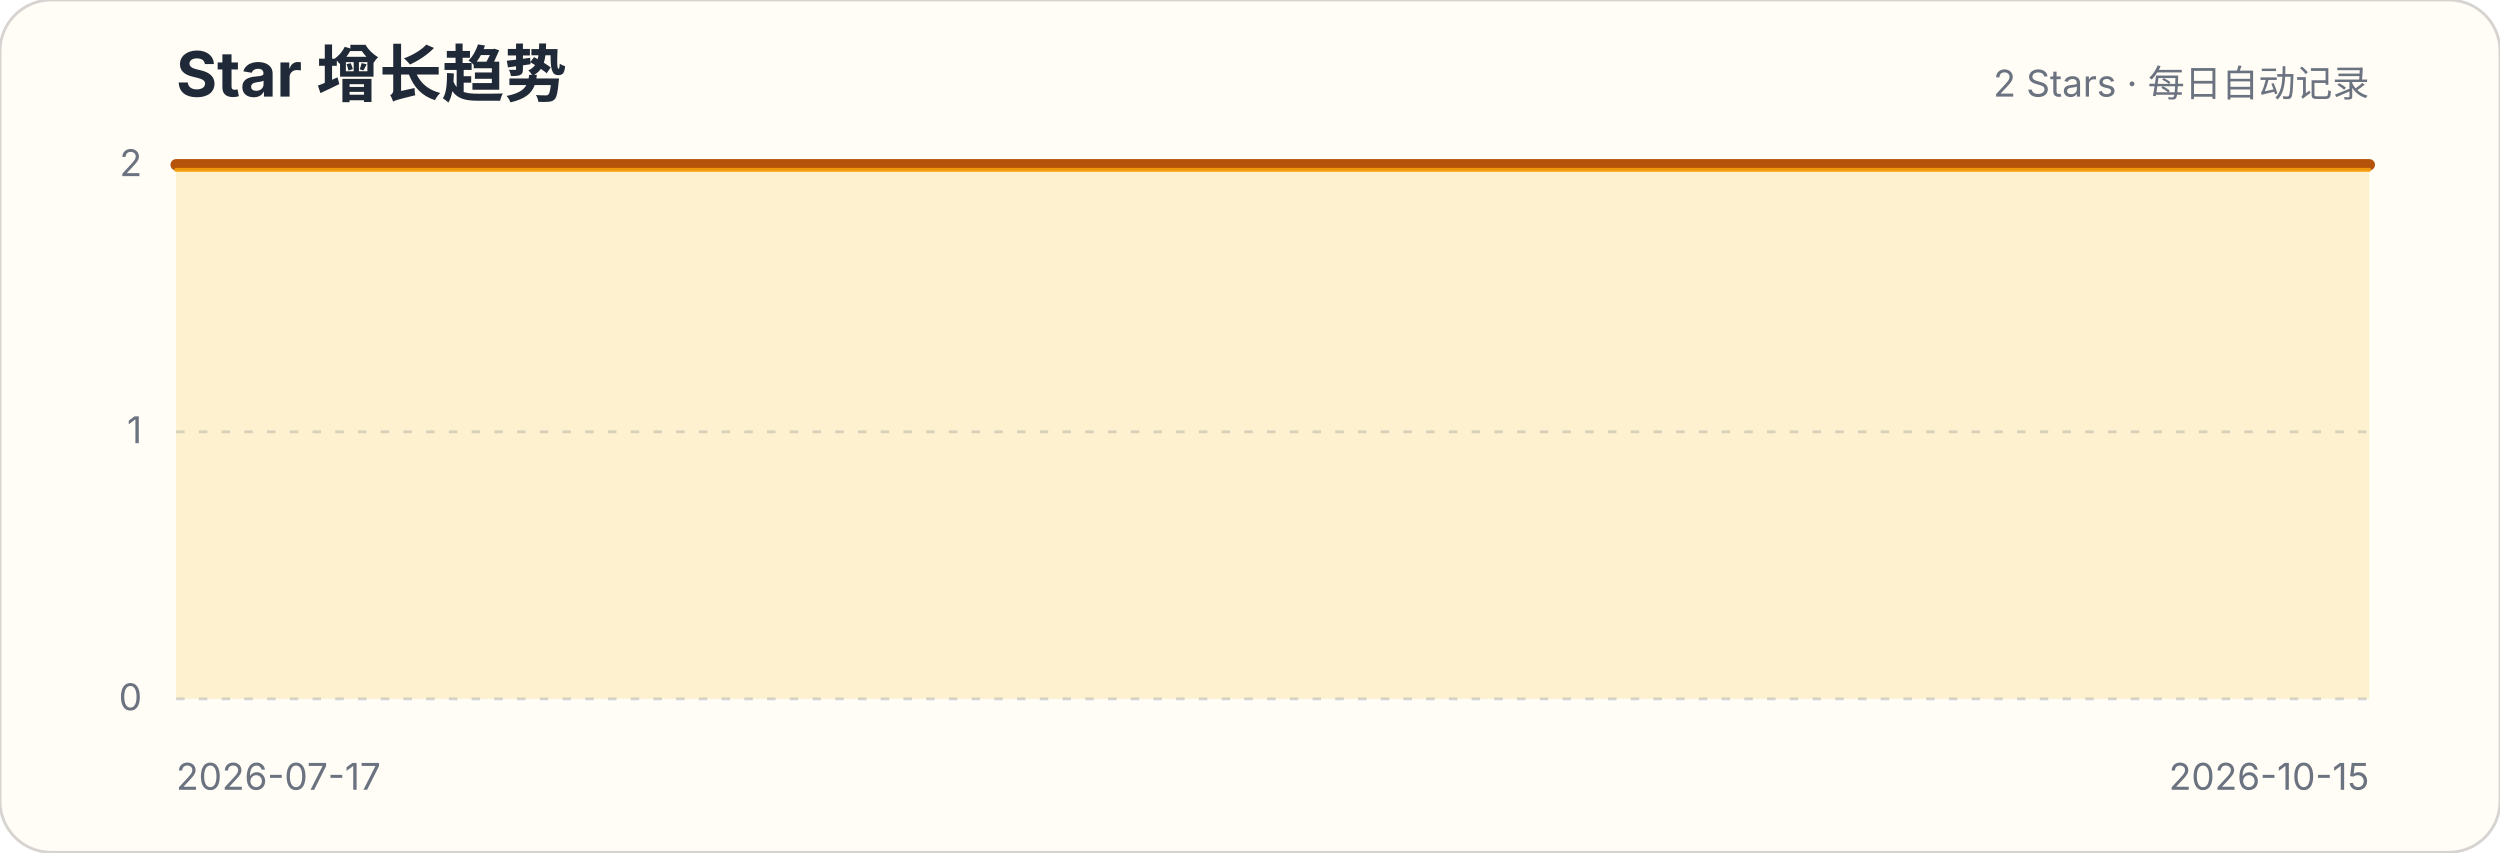
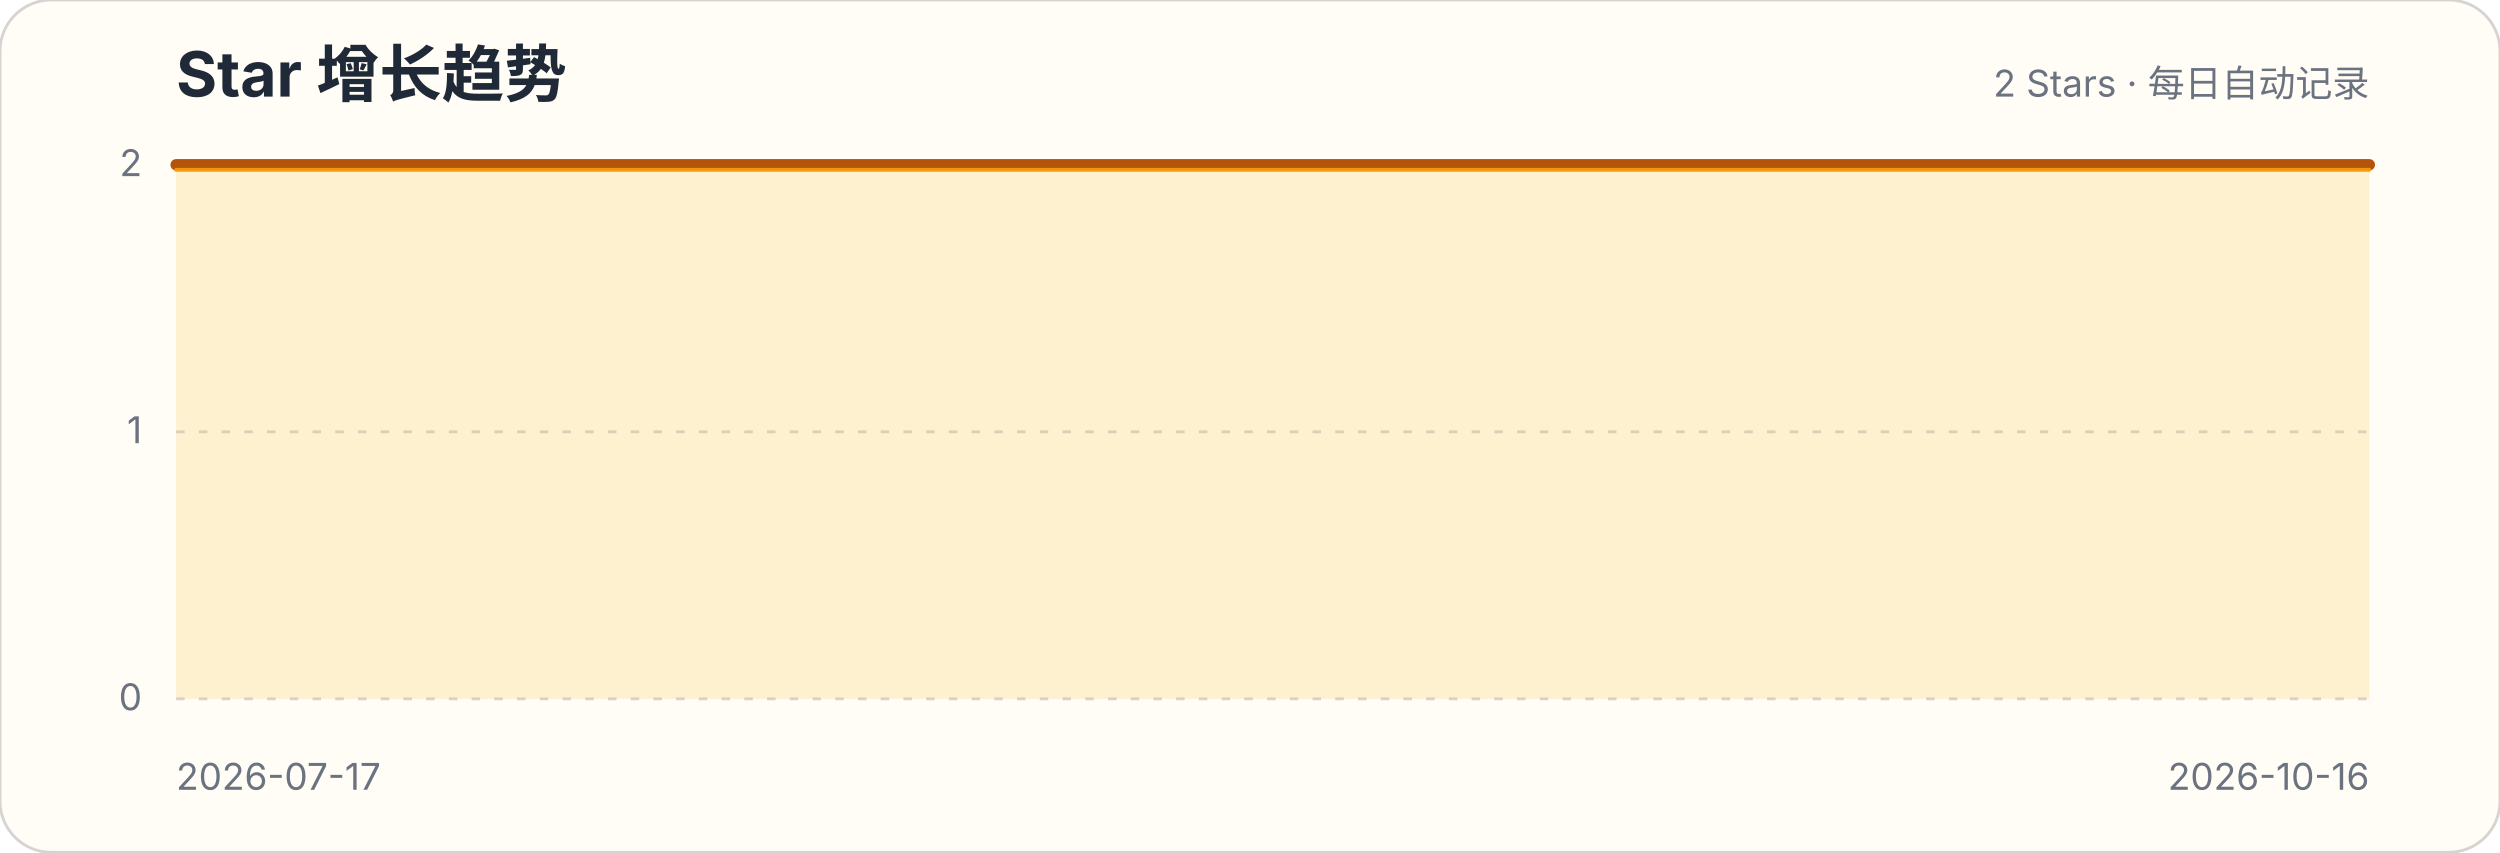
<svg xmlns="http://www.w3.org/2000/svg" width="880" height="300" viewBox="0 0 880 300" role="img" aria-labelledby="title description">
  <style>.title{font:700 22px -apple-system,BlinkMacSystemFont,"Segoe UI",sans-serif;fill:#1f2937}.subtitle,.axis{font:13px -apple-system,BlinkMacSystemFont,"Segoe UI",sans-serif;fill:#6b7280}.grid{stroke:#d1d5db;stroke-width:1;stroke-dasharray:3 5}</style>
  <rect width="880" height="300" rx="18" fill="#fffdf5" stroke="#d6d3d1" />
  <text x="62" y="34" class="title">Star 增长趋势</text>
  <text x="834" y="34" class="subtitle" text-anchor="end">2 Stars · 每日自动记录</text>
  <g>
    <line x1="62" x2="834" y1="246" y2="246" class="grid" />
    <text x="50" y="250" class="axis" text-anchor="end">0</text>
  </g>
  <g>
    <line x1="62" x2="834" y1="152" y2="152" class="grid" />
    <text x="50" y="156" class="axis" text-anchor="end">1</text>
  </g>
  <g>
    <line x1="62" x2="834" y1="58" y2="58" class="grid" />
    <text x="50" y="62" class="axis" text-anchor="end">2</text>
  </g>
-   <path d="M62.0,58.0 L70.6,58.0 L79.2,58.0 L87.7,58.0 L96.3,58.0 L104.9,58.0 L113.5,58.0 L122.0,58.0 L130.6,58.0 L139.2,58.0 L147.8,58.0 L156.4,58.0 L164.9,58.0 L173.5,58.0 L182.1,58.0 L190.7,58.0 L199.2,58.0 L207.8,58.0 L216.4,58.0 L225.0,58.0 L233.6,58.0 L242.1,58.0 L250.7,58.0 L259.3,58.0 L267.9,58.0 L276.4,58.0 L285.0,58.0 L293.6,58.0 L302.2,58.0 L310.8,58.0 L319.3,58.0 L327.9,58.0 L336.5,58.0 L345.1,58.0 L353.6,58.0 L362.2,58.0 L370.8,58.0 L379.4,58.0 L388.0,58.0 L396.5,58.0 L405.1,58.0 L413.7,58.0 L422.3,58.0 L430.8,58.0 L439.4,58.0 L448.0,58.0 L456.6,58.0 L465.2,58.0 L473.7,58.0 L482.3,58.0 L490.9,58.0 L499.5,58.0 L508.0,58.0 L516.6,58.0 L525.2,58.0 L533.8,58.0 L542.4,58.0 L550.9,58.0 L559.5,58.0 L568.1,58.0 L576.7,58.0 L585.2,58.0 L593.8,58.0 L602.4,58.0 L611.0,58.0 L619.6,58.0 L628.1,58.0 L636.7,58.0 L645.3,58.0 L653.9,58.0 L662.4,58.0 L671.0,58.0 L679.6,58.0 L688.2,58.0 L696.8,58.0 L705.3,58.0 L713.9,58.0 L722.5,58.0 L731.1,58.0 L739.6,58.0 L748.2,58.0 L756.8,58.0 L765.4,58.0 L774.0,58.0 L782.5,58.0 L791.1,58.0 L799.7,58.0 L808.3,58.0 L816.8,58.0 L825.4,58.0 L834.0,58.0 L834.0,246 L62,246 Z" fill="#fbbf24" fill-opacity=".18" />
-   <path d="M62.0,58.0 L70.6,58.0 L79.2,58.0 L87.7,58.0 L96.3,58.0 L104.9,58.0 L113.5,58.0 L122.0,58.0 L130.6,58.0 L139.2,58.0 L147.8,58.0 L156.4,58.0 L164.9,58.0 L173.5,58.0 L182.1,58.0 L190.7,58.0 L199.2,58.0 L207.8,58.0 L216.4,58.0 L225.0,58.0 L233.6,58.0 L242.1,58.0 L250.7,58.0 L259.3,58.0 L267.9,58.0 L276.4,58.0 L285.0,58.0 L293.6,58.0 L302.2,58.0 L310.8,58.0 L319.3,58.0 L327.9,58.0 L336.5,58.0 L345.1,58.0 L353.6,58.0 L362.2,58.0 L370.8,58.0 L379.4,58.0 L388.0,58.0 L396.5,58.0 L405.1,58.0 L413.7,58.0 L422.3,58.0 L430.8,58.0 L439.4,58.0 L448.0,58.0 L456.6,58.0 L465.2,58.0 L473.7,58.0 L482.3,58.0 L490.9,58.0 L499.5,58.0 L508.0,58.0 L516.6,58.0 L525.2,58.0 L533.8,58.0 L542.4,58.0 L550.9,58.0 L559.5,58.0 L568.1,58.0 L576.7,58.0 L585.2,58.0 L593.8,58.0 L602.4,58.0 L611.0,58.0 L619.6,58.0 L628.1,58.0 L636.7,58.0 L645.3,58.0 L653.9,58.0 L662.4,58.0 L671.0,58.0 L679.6,58.0 L688.2,58.0 L696.8,58.0 L705.3,58.0 L713.9,58.0 L722.5,58.0 L731.1,58.0 L739.6,58.0 L748.2,58.0 L756.8,58.0 L765.4,58.0 L774.0,58.0 L782.5,58.0 L791.1,58.0 L799.7,58.0 L808.3,58.0 L816.8,58.0 L825.4,58.0 L834.0,58.0" fill="none" stroke="#b45309" stroke-width="4" stroke-linecap="round" stroke-linejoin="round" />
-   <path d="M62.0,58.0 L70.6,58.0 L79.2,58.0 L87.7,58.0 L96.3,58.0 L104.9,58.0 L113.5,58.0 L122.0,58.0 L130.6,58.0 L139.2,58.0 L147.8,58.0 L156.4,58.0 L164.9,58.0 L173.5,58.0 L182.1,58.0 L190.7,58.0 L199.2,58.0 L207.8,58.0 L216.4,58.0 L225.0,58.0 L233.6,58.0 L242.1,58.0 L250.7,58.0 L259.3,58.0 L267.9,58.0 L276.4,58.0 L285.0,58.0 L293.6,58.0 L302.2,58.0 L310.8,58.0 L319.3,58.0 L327.9,58.0 L336.5,58.0 L345.1,58.0 L353.6,58.0 L362.2,58.0 L370.8,58.0 L379.4,58.0 L388.0,58.0 L396.5,58.0 L405.1,58.0 L413.7,58.0 L422.3,58.0 L430.8,58.0 L439.4,58.0 L448.0,58.0 L456.6,58.0 L465.2,58.0 L473.7,58.0 L482.3,58.0 L490.9,58.0 L499.5,58.0 L508.0,58.0 L516.6,58.0 L525.2,58.0 L533.8,58.0 L542.4,58.0 L550.9,58.0 L559.5,58.0 L568.1,58.0 L576.7,58.0 L585.2,58.0 L593.8,58.0 L602.4,58.0 L611.0,58.0 L619.6,58.0 L628.1,58.0 L636.7,58.0 L645.3,58.0 L653.9,58.0 L662.4,58.0 L671.0,58.0 L679.6,58.0 L688.2,58.0 L696.8,58.0 L705.3,58.0 L713.9,58.0 L722.5,58.0 L731.1,58.0 L739.6,58.0 L748.2,58.0 L756.8,58.0 L765.4,58.0 L774.0,58.0 L782.5,58.0 L791.1,58.0 L799.7,58.0 L808.3,58.0 L816.8,58.0 L825.4,58.0 L834.0,58.0" transform="translate(0,1.8)" fill="none" stroke="#f59e0b" stroke-width="1.4" stroke-linecap="round" stroke-linejoin="round" opacity=".9" />
+   <path d="M62.0,58.0 L70.5,58.0 L79.0,58.0 L87.5,58.0 L95.9,58.0 L104.4,58.0 L112.9,58.0 L121.4,58.0 L129.9,58.0 L138.4,58.0 L146.8,58.0 L155.3,58.0 L163.8,58.0 L172.3,58.0 L180.8,58.0 L189.3,58.0 L197.7,58.0 L206.2,58.0 L214.7,58.0 L223.2,58.0 L231.7,58.0 L240.2,58.0 L248.6,58.0 L257.1,58.0 L265.6,58.0 L274.1,58.0 L282.6,58.0 L291.1,58.0 L299.5,58.0 L308.0,58.0 L316.5,58.0 L325.0,58.0 L333.5,58.0 L342.0,58.0 L350.4,58.0 L358.9,58.0 L367.4,58.0 L375.9,58.0 L384.4,58.0 L392.9,58.0 L401.3,58.0 L409.8,58.0 L418.3,58.0 L426.8,58.0 L435.3,58.0 L443.8,58.0 L452.2,58.0 L460.7,58.0 L469.2,58.0 L477.7,58.0 L486.2,58.0 L494.7,58.0 L503.1,58.0 L511.6,58.0 L520.1,58.0 L528.6,58.0 L537.1,58.0 L545.6,58.0 L554.0,58.0 L562.5,58.0 L571.0,58.0 L579.5,58.0 L588.0,58.0 L596.5,58.0 L604.9,58.0 L613.4,58.0 L621.9,58.0 L630.4,58.0 L638.9,58.0 L647.4,58.0 L655.8,58.0 L664.3,58.0 L672.8,58.0 L681.3,58.0 L689.8,58.0 L698.3,58.0 L706.7,58.0 L715.2,58.0 L723.7,58.0 L732.2,58.0 L740.7,58.0 L749.2,58.0 L757.6,58.0 L766.1,58.0 L774.6,58.0 L783.1,58.0 L791.6,58.0 L800.1,58.0 L808.5,58.0 L817.0,58.0 L825.5,58.0 L834.0,58.0 L834.0,246 L62,246 Z" fill="#fbbf24" fill-opacity=".18" />
+   <path d="M62.0,58.0 L70.5,58.0 L79.0,58.0 L87.5,58.0 L95.9,58.0 L104.4,58.0 L112.9,58.0 L121.4,58.0 L129.9,58.0 L138.4,58.0 L146.8,58.0 L155.3,58.0 L163.8,58.0 L172.3,58.0 L180.8,58.0 L189.3,58.0 L197.7,58.0 L206.2,58.0 L214.7,58.0 L223.2,58.0 L231.7,58.0 L240.2,58.0 L248.6,58.0 L257.1,58.0 L265.6,58.0 L274.1,58.0 L282.6,58.0 L291.1,58.0 L299.5,58.0 L308.0,58.0 L316.5,58.0 L325.0,58.0 L333.5,58.0 L342.0,58.0 L350.4,58.0 L358.9,58.0 L367.4,58.0 L375.9,58.0 L384.4,58.0 L392.9,58.0 L401.3,58.0 L409.8,58.0 L418.3,58.0 L426.8,58.0 L435.3,58.0 L443.8,58.0 L452.2,58.0 L460.7,58.0 L469.2,58.0 L477.7,58.0 L486.2,58.0 L494.7,58.0 L503.1,58.0 L511.6,58.0 L520.1,58.0 L528.6,58.0 L537.1,58.0 L545.6,58.0 L554.0,58.0 L562.5,58.0 L571.0,58.0 L579.5,58.0 L588.0,58.0 L596.5,58.0 L604.9,58.0 L613.4,58.0 L621.9,58.0 L630.4,58.0 L638.9,58.0 L647.4,58.0 L655.8,58.0 L664.3,58.0 L672.8,58.0 L681.3,58.0 L689.8,58.0 L698.3,58.0 L706.7,58.0 L715.2,58.0 L723.7,58.0 L732.2,58.0 L740.7,58.0 L749.2,58.0 L757.6,58.0 L766.1,58.0 L774.6,58.0 L783.1,58.0 L791.6,58.0 L800.1,58.0 L808.5,58.0 L817.0,58.0 L825.5,58.0 L834.0,58.0" fill="none" stroke="#b45309" stroke-width="4" stroke-linecap="round" stroke-linejoin="round" />
+   <path d="M62.0,58.0 L70.5,58.0 L79.0,58.0 L87.5,58.0 L95.9,58.0 L104.4,58.0 L112.9,58.0 L121.4,58.0 L129.9,58.0 L138.4,58.0 L146.8,58.0 L155.3,58.0 L163.8,58.0 L172.3,58.0 L180.8,58.0 L189.3,58.0 L197.7,58.0 L206.2,58.0 L214.7,58.0 L223.2,58.0 L231.7,58.0 L240.2,58.0 L248.6,58.0 L257.1,58.0 L265.6,58.0 L274.1,58.0 L282.6,58.0 L291.1,58.0 L299.5,58.0 L308.0,58.0 L316.5,58.0 L325.0,58.0 L333.5,58.0 L342.0,58.0 L350.4,58.0 L358.9,58.0 L367.4,58.0 L375.9,58.0 L384.4,58.0 L392.9,58.0 L401.3,58.0 L409.8,58.0 L418.3,58.0 L426.8,58.0 L435.3,58.0 L443.8,58.0 L452.2,58.0 L460.7,58.0 L469.2,58.0 L477.7,58.0 L486.2,58.0 L494.7,58.0 L503.1,58.0 L511.6,58.0 L520.1,58.0 L528.6,58.0 L537.1,58.0 L545.6,58.0 L554.0,58.0 L562.5,58.0 L571.0,58.0 L579.5,58.0 L588.0,58.0 L596.5,58.0 L604.9,58.0 L613.4,58.0 L621.9,58.0 L630.4,58.0 L638.9,58.0 L647.4,58.0 L655.8,58.0 L664.3,58.0 L672.8,58.0 L681.3,58.0 L689.8,58.0 L698.3,58.0 L706.7,58.0 L715.2,58.0 L723.7,58.0 L732.2,58.0 L740.7,58.0 L749.2,58.0 L757.6,58.0 L766.1,58.0 L774.6,58.0 L783.1,58.0 L791.6,58.0 L800.1,58.0 L808.5,58.0 L817.0,58.0 L825.5,58.0 L834.0,58.0" transform="translate(0,1.8)" fill="none" stroke="#f59e0b" stroke-width="1.4" stroke-linecap="round" stroke-linejoin="round" opacity=".9" />
  <text x="62" y="278" class="axis">2026-07-17</text>
-   <text x="834" y="278" class="axis" text-anchor="end">2026-10-15</text>
+   <text x="834" y="278" class="axis" text-anchor="end">2026-10-16</text>
</svg>
